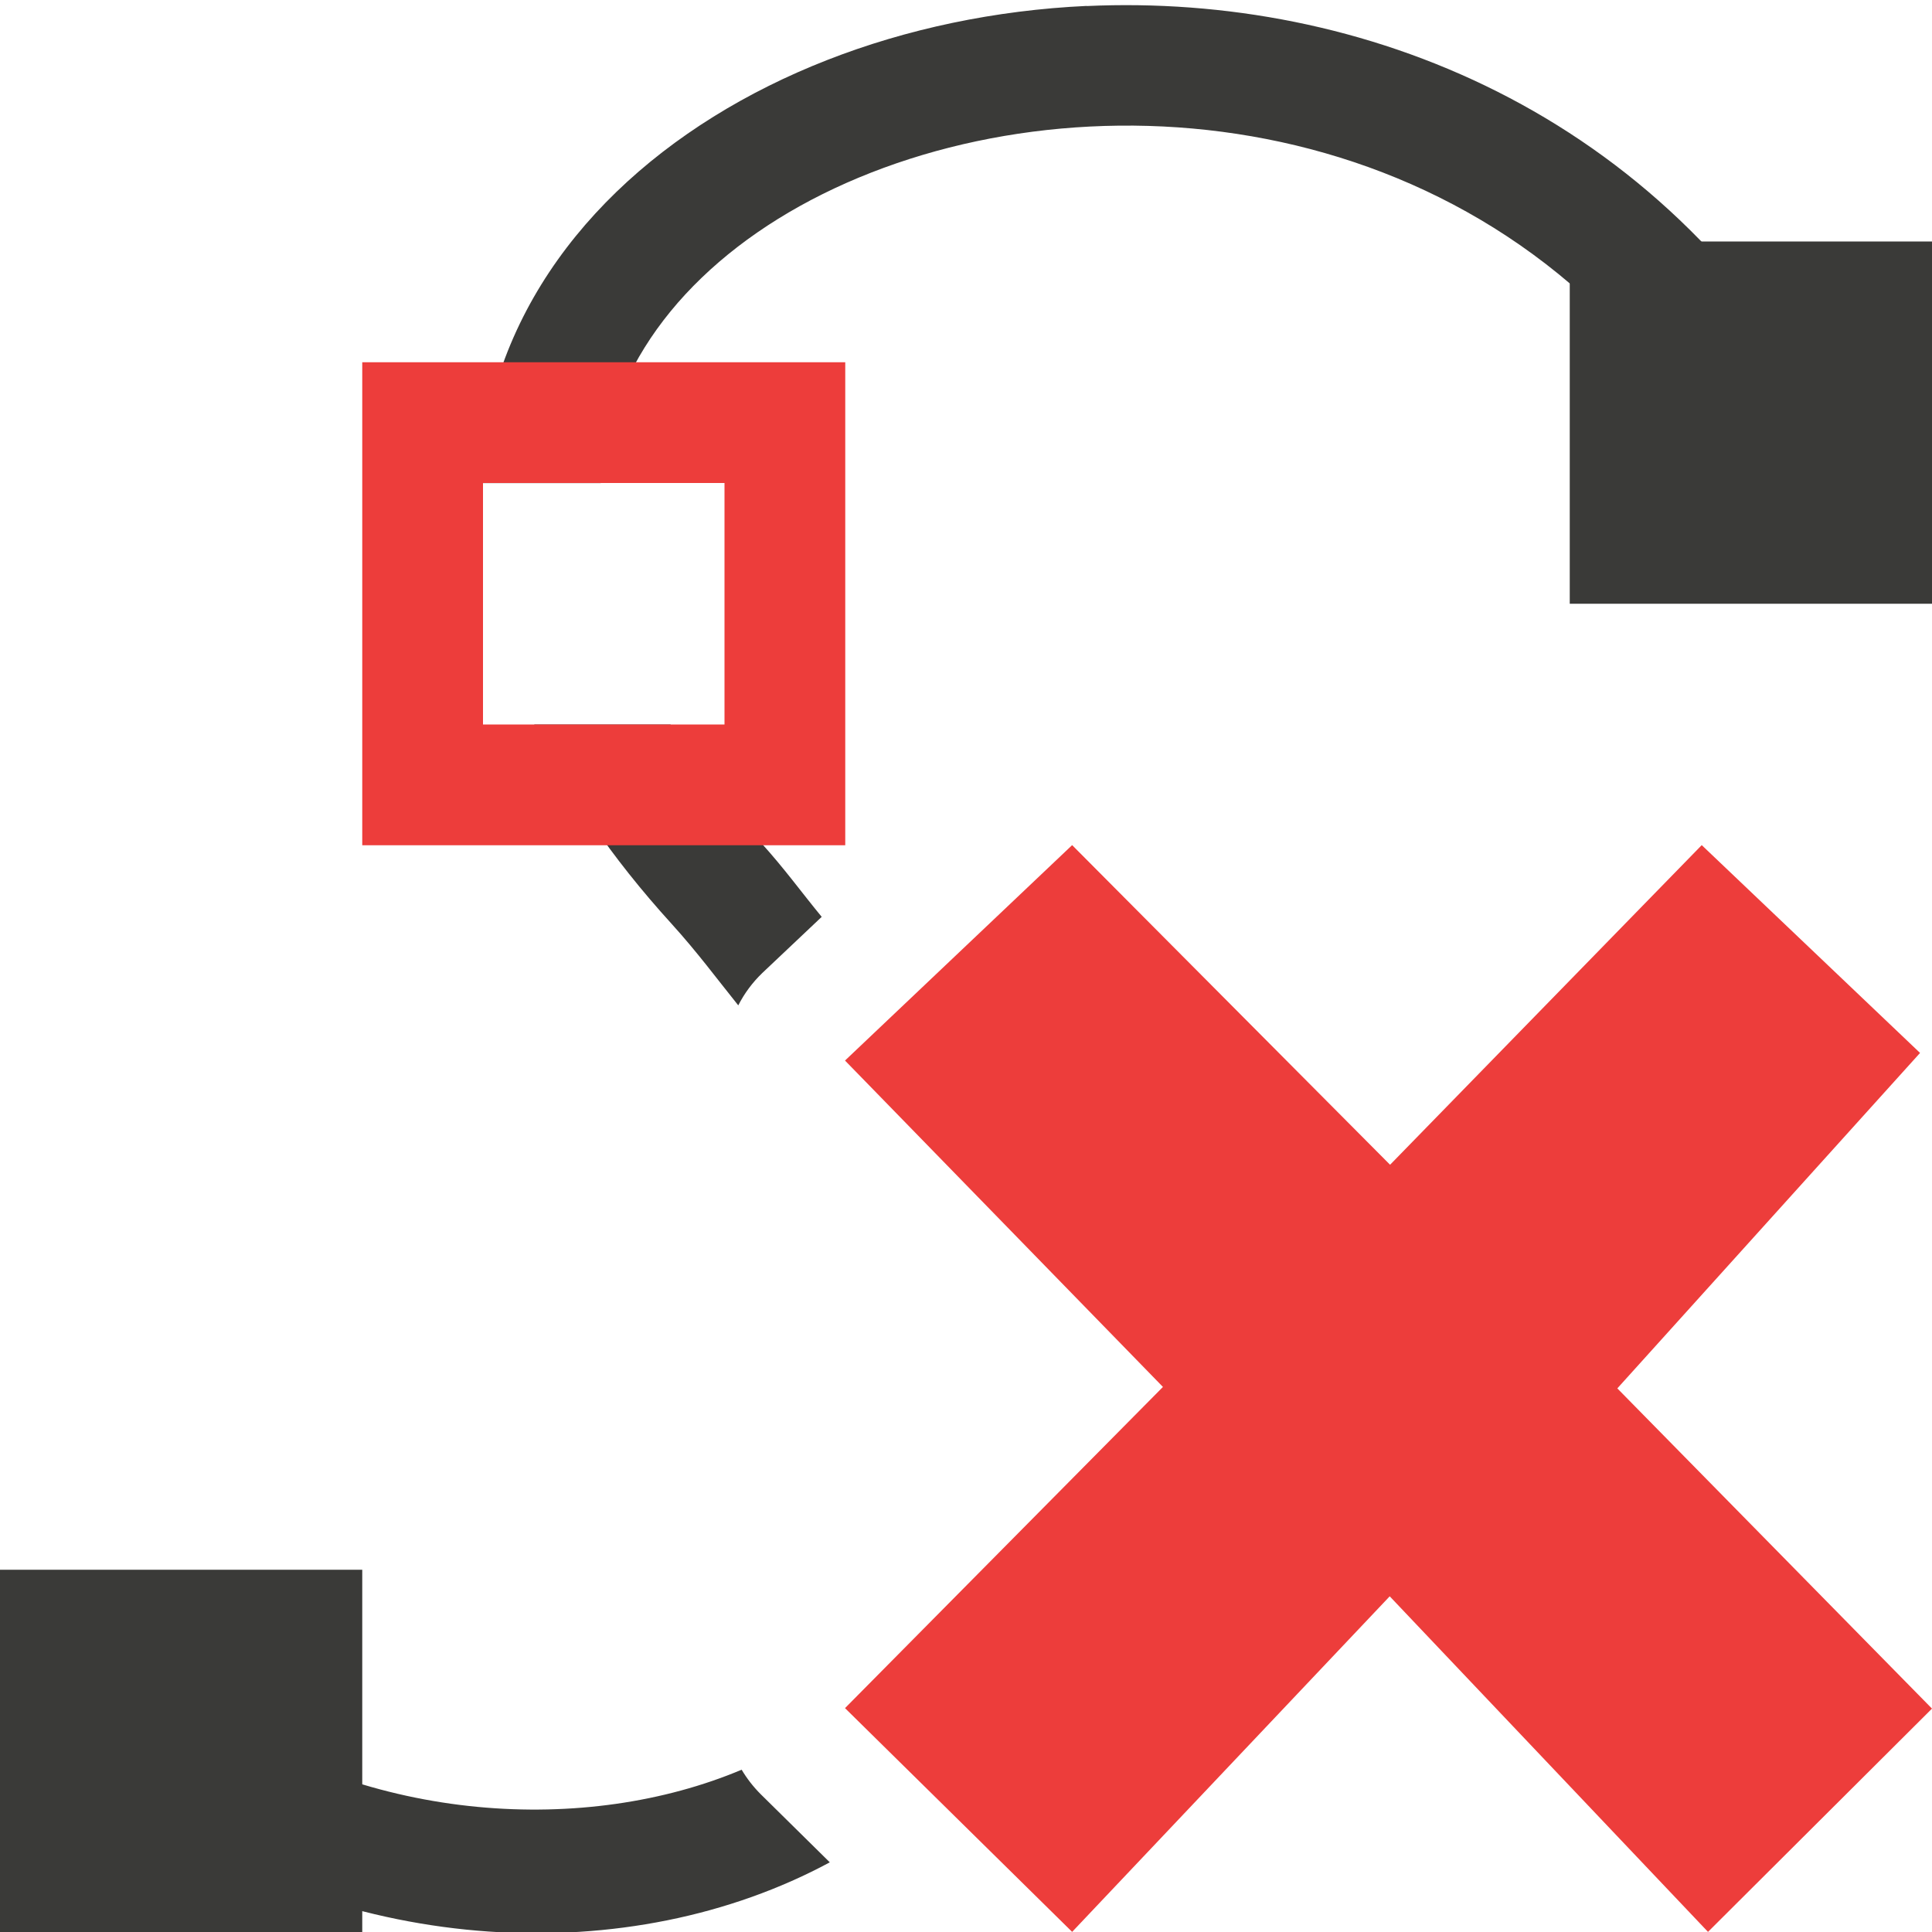
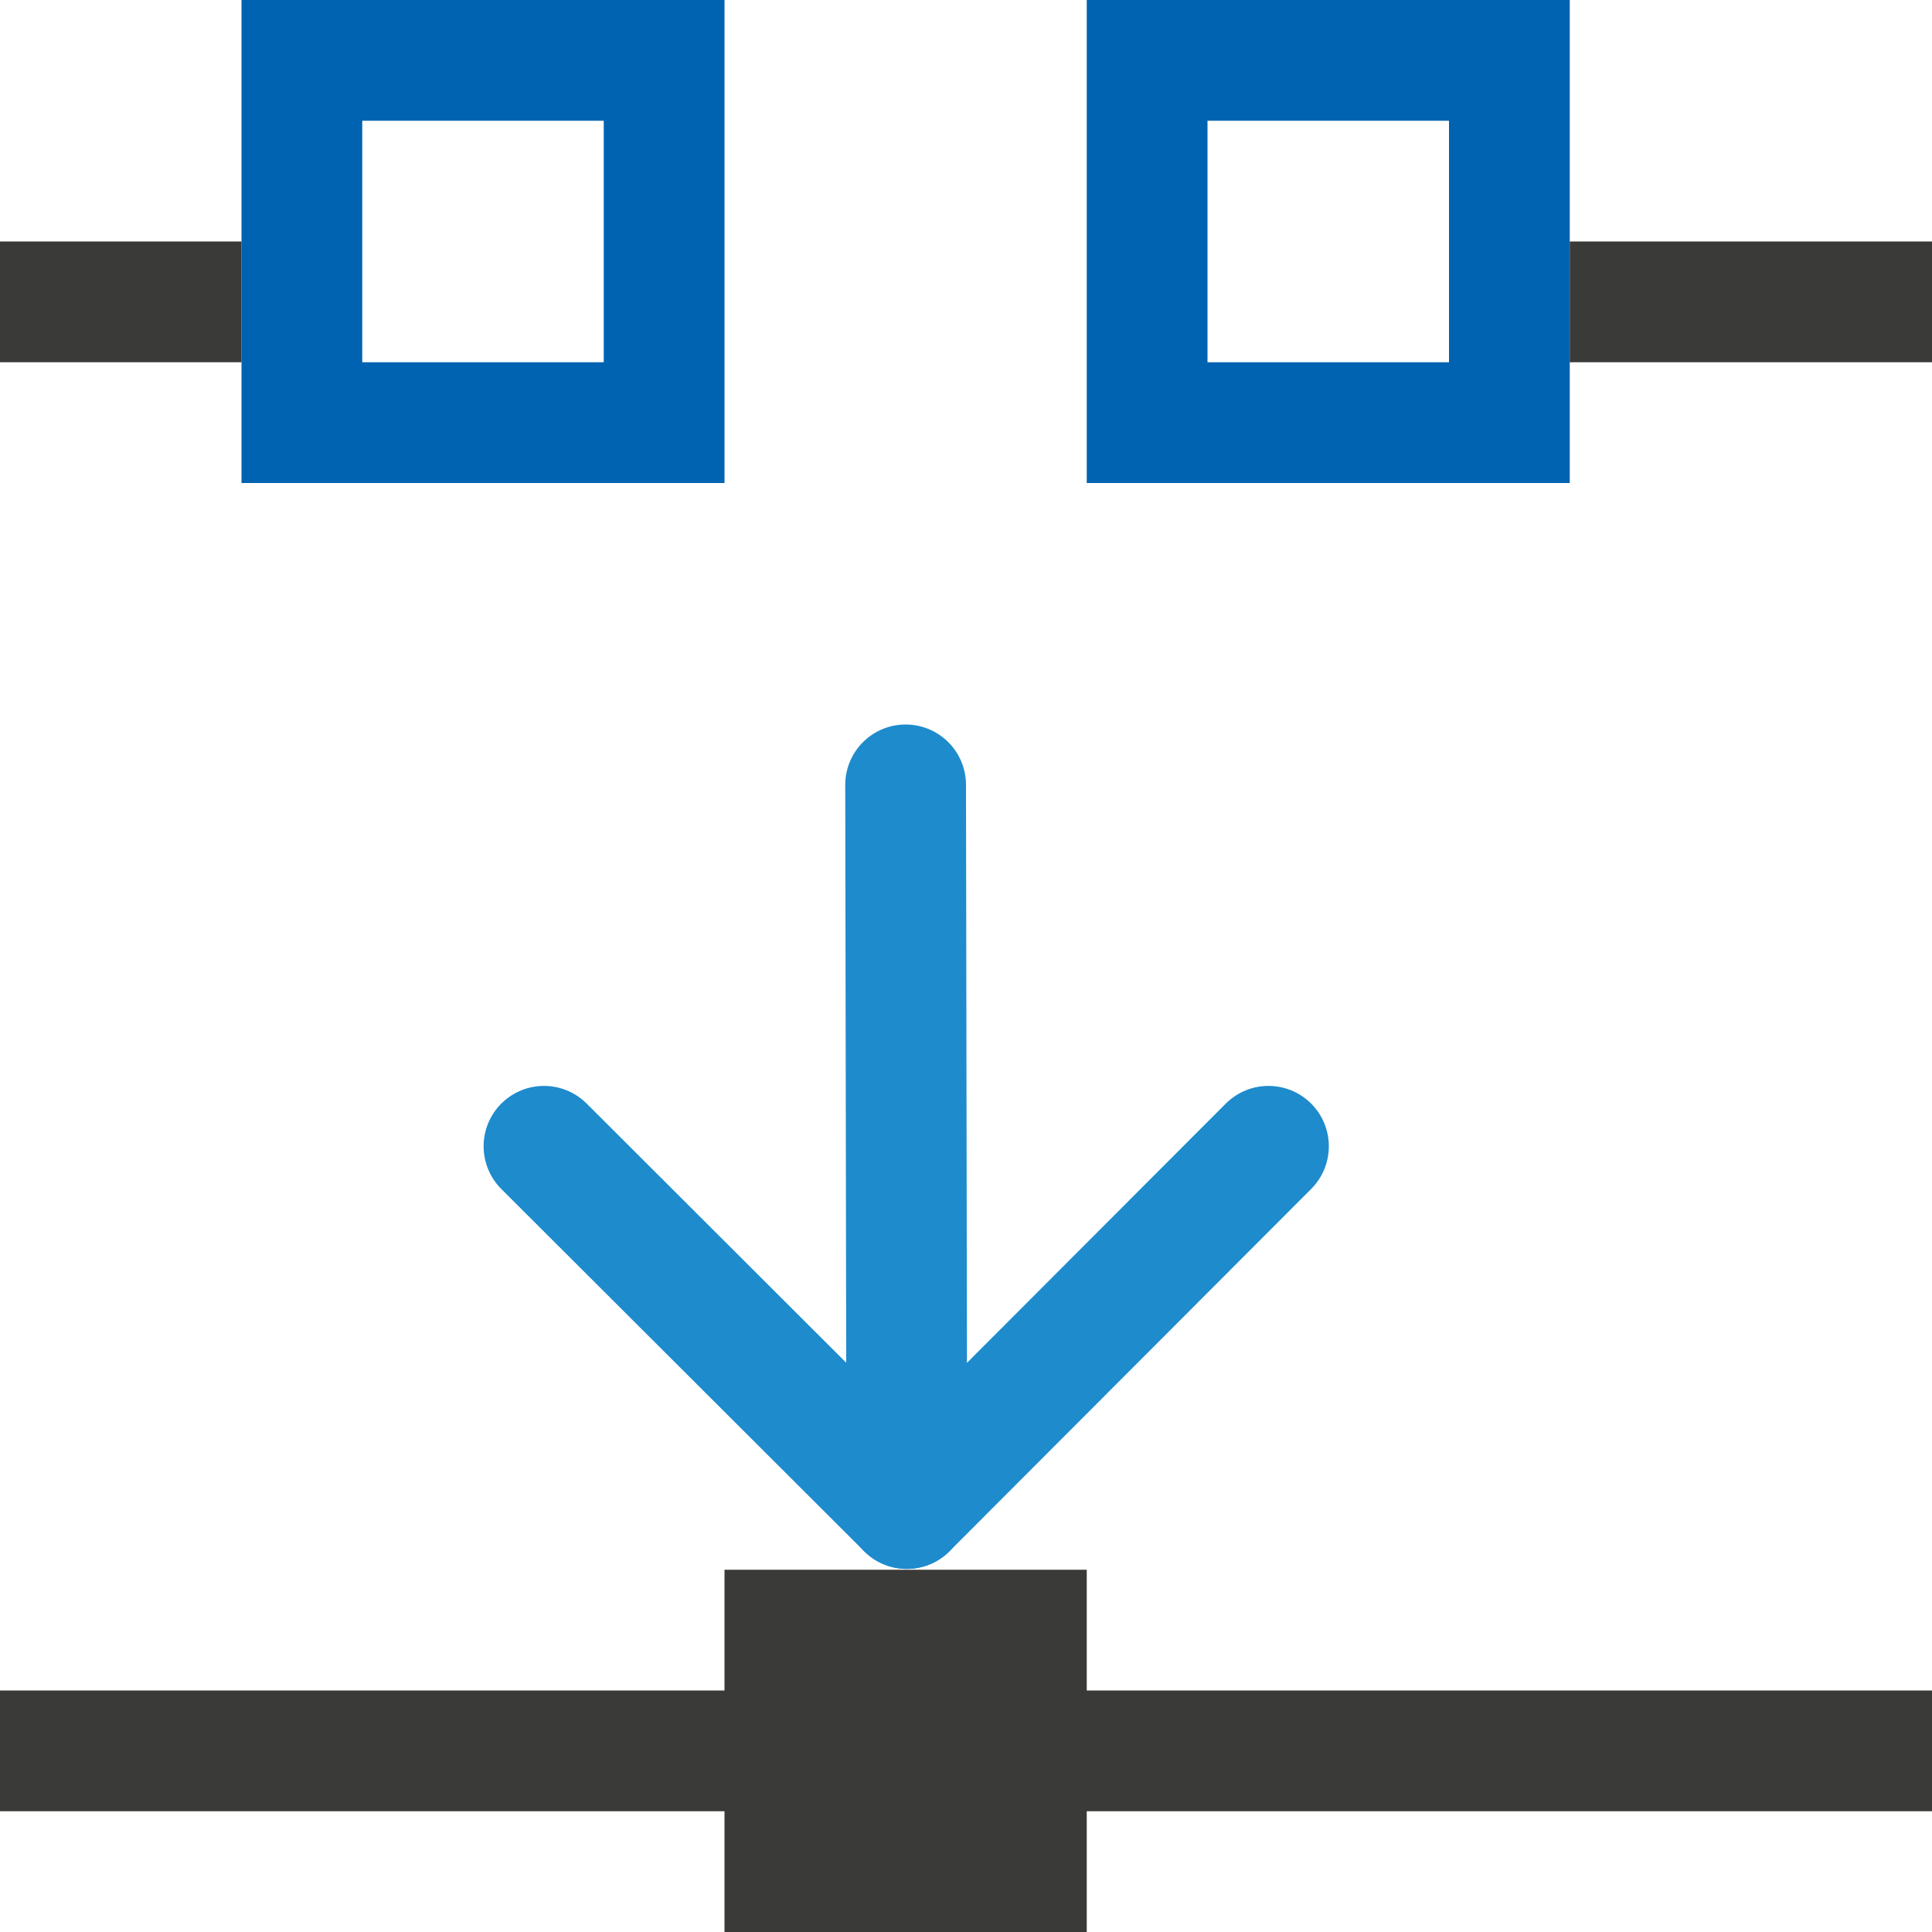
<svg xmlns="http://www.w3.org/2000/svg" viewBox="0 0 16 16">
+   <path d="m2 0v4h4v-4zm1 1h2v2h-2z" fill="#0063b1" />
+   <path d="m0 2h2v1h-2z" fill="#3a3a38" />
+   <path d="m13 0v4h-4v-4zm-1 1h-2v2h2z" fill="#0063b1" />
  <g fill="#3a3a38">
-     <path d="m9 .049c-.757.035-1.491.19-2.152.449-1.323.518-2.405 1.471-2.762 2.764-.114.412-.138.853-.086 1.309v-.57h.975c.012-.163.035-.323.076-.473.251-.91 1.054-1.664 2.162-2.098 2.216-.868 5.464-.387 7.045 2.469l.875-.484c-1.379-2.491-3.861-3.469-6.133-3.365zm-4.576 5.951c.261.543.634 1.097 1.139 1.652.212.234.372.451.551.674.051-.1.118-.19.199-.268l.492-.465c-.168-.204-.311-.403-.502-.613-.309-.341-.555-.668-.75-.98zm-2.736 8.15-.568.822c1.792 1.238 4.097 1.343 5.752.451l-.572-.564c-.061-.061-.114-.129-.158-.203-1.282.54-3.071.449-4.453-.506z" fill-rule="evenodd" />
-     <path d="m0 13h3v3h-3z" />
-     <path d="m13 2h3v3h-3z" />
+     <path d="m-16 2h3v1h-3z" transform="scale(-1 1)" />
+     <path d="m6 13h3v3h-3z" />
+     <path d="m0 14h16v1h-16z" />
  </g>
-   <g fill="#ed3d3b">
-     <path d="m3 3v4h4v-4zm1 1h2v2h-2z" />
-     <path d="m16 14.15-2.606-2.652 2.507-2.778-1.808-1.721-2.581 2.647-2.633-2.647-1.881 1.784 2.633 2.703-2.633 2.66 1.881 1.853 2.63-2.779 2.636 2.779z" />
+   <g fill="none" stroke="#1e8bcd" stroke-linecap="round" stroke-linejoin="round" transform="matrix(.9999845 0 0 1.000001 -11.99975 -4.000017)">
+     <path d="m22.505 13.493-2.995 3-3.005-3" />
+     <path d="m19.51 16.493-.01-5.993" />
  </g>
</svg>
